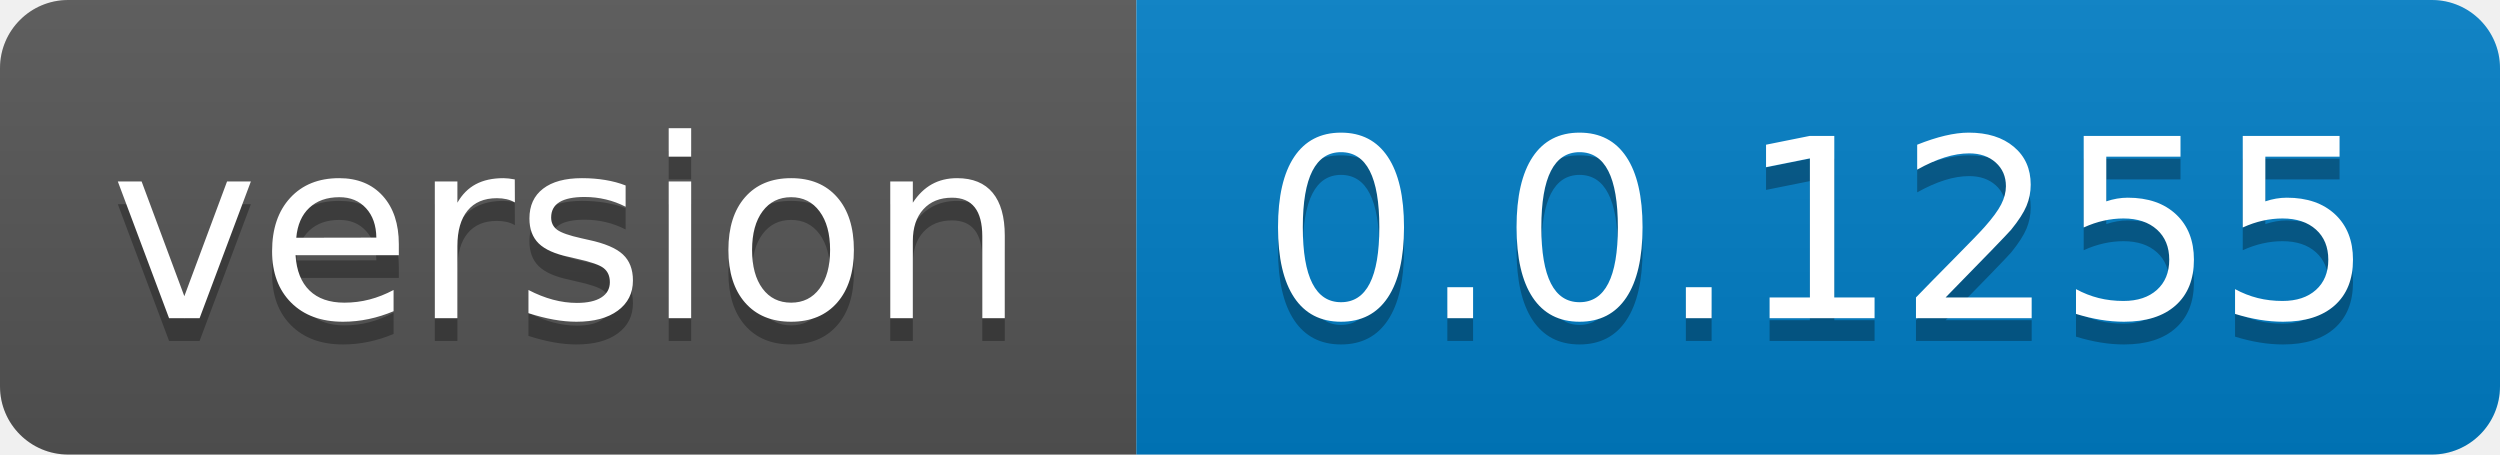
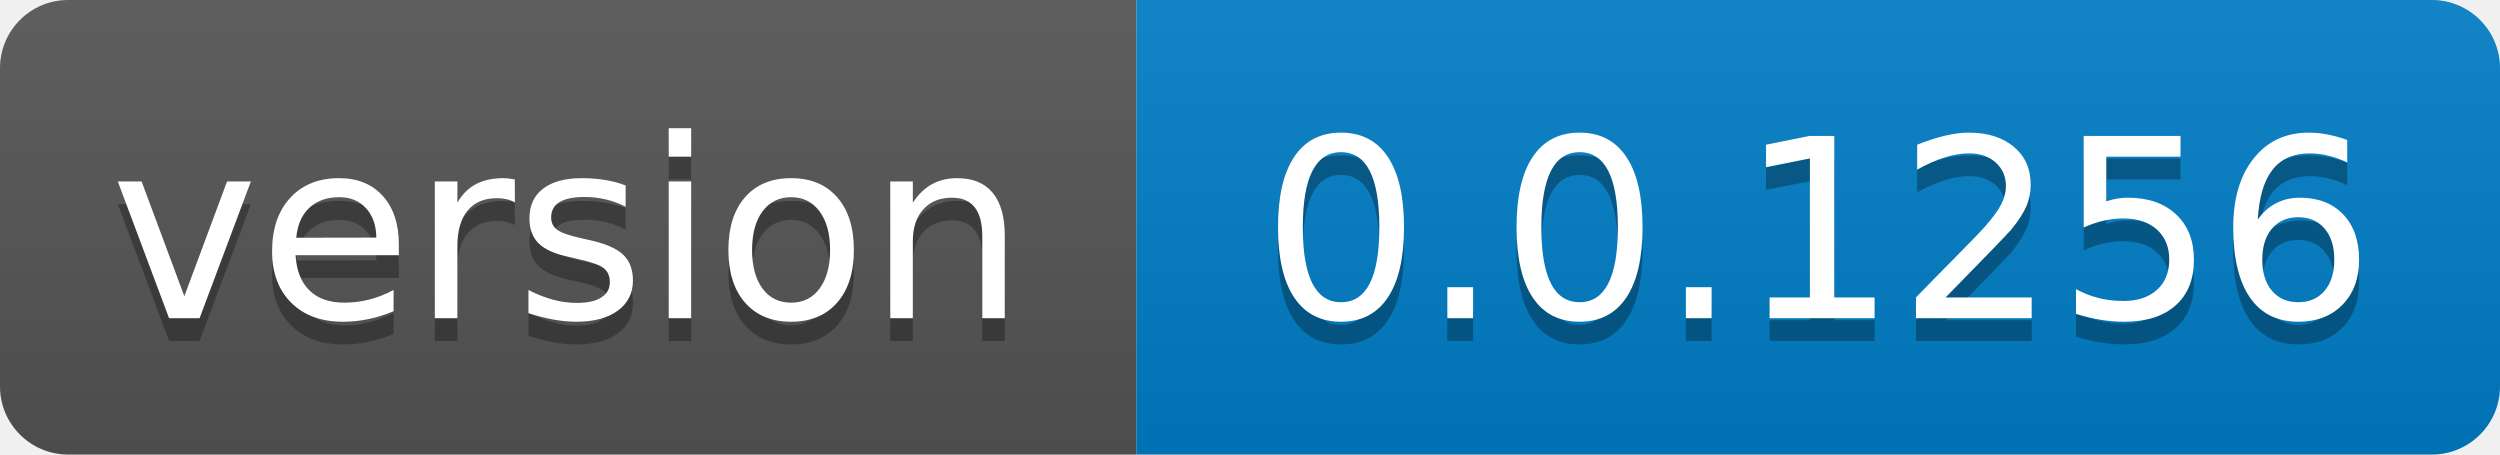
- <svg xmlns="http://www.w3.org/2000/svg" width="110" height="20" role="img" aria-label="version: 0.0.1255">
+ <svg xmlns="http://www.w3.org/2000/svg" width="110" height="20" role="img" aria-label="version: 0.0.1256">
  <linearGradient id="s" x2="0" y2="100%">
    <stop offset="0" stop-color="#bbb" stop-opacity=".1" />
    <stop offset="1" stop-opacity=".1" />
  </linearGradient>
  <clipPath id="r">
    <rect width="110" height="20" rx="3" fill="#fff" />
  </clipPath>
  <g clip-path="url(#r)">
    <rect width="50" height="20" fill="#555" />
    <rect x="50" width="60" height="20" fill="#007ec6" />
    <rect width="110" height="20" fill="url(#s)" />
  </g>
  <g fill="#fff" text-anchor="middle" font-family="Verdana,Geneva,DejaVu Sans,sans-serif" text-rendering="geometricPrecision" font-size="110">
    <text aria-hidden="true" x="250.0" transform="scale(.1)" textLength="400" y="150" fill="#010101" fill-opacity=".3">version</text>
    <text x="250.0" transform="scale(.1)" textLength="400" y="140" fill="#fff">version</text>
-     <text aria-hidden="true" x="800.0" transform="scale(.1)" textLength="500" y="150" fill="#010101" fill-opacity=".3">0.0.1255</text>
-     <text x="800.0" transform="scale(.1)" textLength="500" y="140" fill="#fff">0.0.1255</text>
+     <text aria-hidden="true" x="800.0" transform="scale(.1)" textLength="500" y="150" fill="#010101" fill-opacity=".3">0.0.1256</text>
+     <text x="800.0" transform="scale(.1)" textLength="500" y="140" fill="#fff">0.0.1256</text>
  </g>
</svg>
